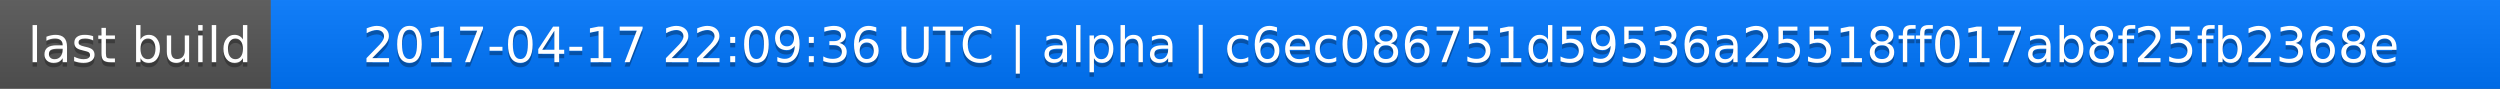
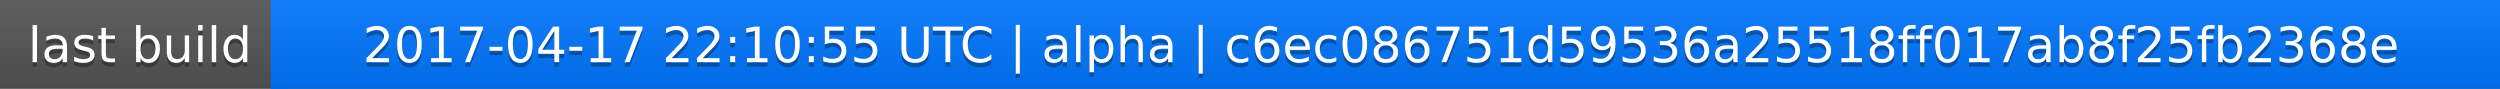
<svg xmlns="http://www.w3.org/2000/svg" width="563" height="20">
  <linearGradient id="a" x2="0" y2="100%">
    <stop offset="0" stop-color="#bbb" stop-opacity=".1" />
    <stop offset="1" stop-opacity=".1" />
  </linearGradient>
  <rect rx="0" width="563" height="20" fill="#555" />
  <rect rx="0" x="61" width="502" height="20" fill="#07f" />
  <path fill="#07f" d="M61 0h4v20h-4z" />
  <rect rx="0" width="563" height="20" fill="url(#a)" />
  <g fill="#fff" text-anchor="middle" font-family="DejaVu Sans,Verdana,Geneva,sans-serif" font-size="11">
    <text x="31.5" y="15" fill="#010101" fill-opacity=".3">last build</text>
    <text x="31.5" y="14">last build</text>
-     <text x="311" y="15" fill="#010101" fill-opacity=".3">2017-04-17 22:09:36 UTC | alpha | c6ec086751d59536a25518ff017ab8f25fb2368e</text>
-     <text x="311" y="14">2017-04-17 22:09:36 UTC | alpha | c6ec086751d59536a25518ff017ab8f25fb2368e</text>
+     <text x="311" y="15" fill="#010101" fill-opacity=".3">2017-04-17 22:10:55 UTC | alpha | c6ec086751d59536a25518ff017ab8f25fb2368e</text>
+     <text x="311" y="14">2017-04-17 22:10:55 UTC | alpha | c6ec086751d59536a25518ff017ab8f25fb2368e</text>
  </g>
</svg>
